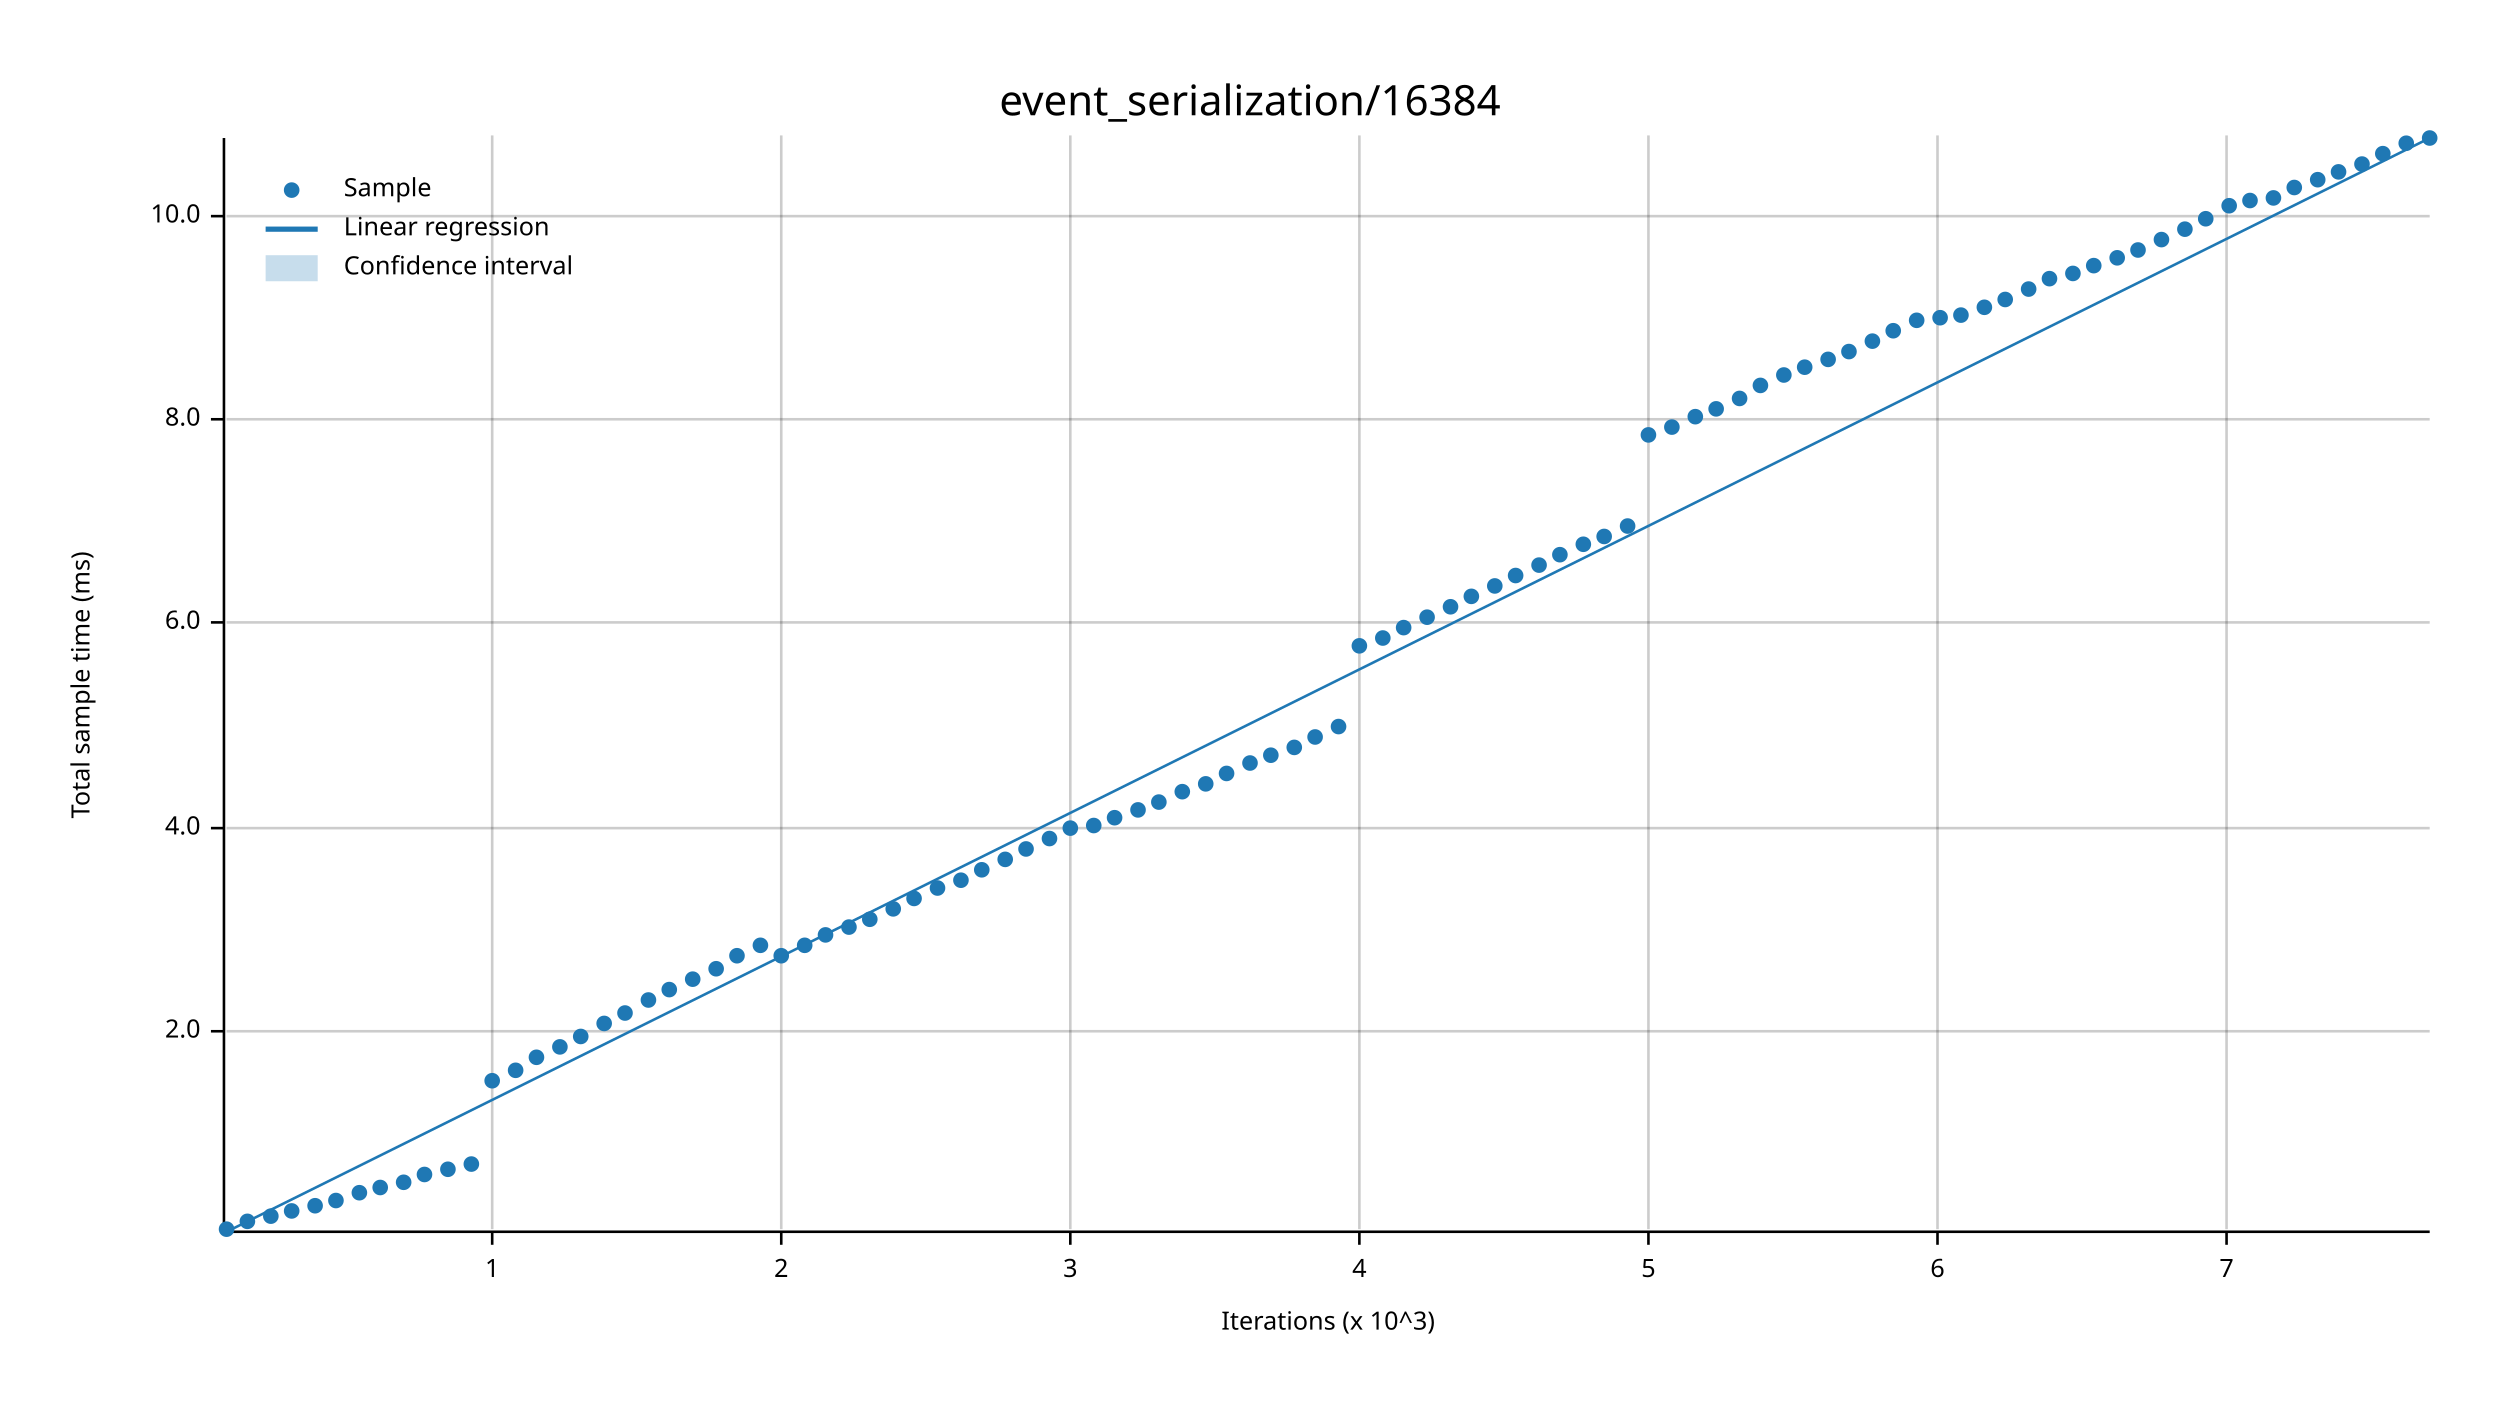
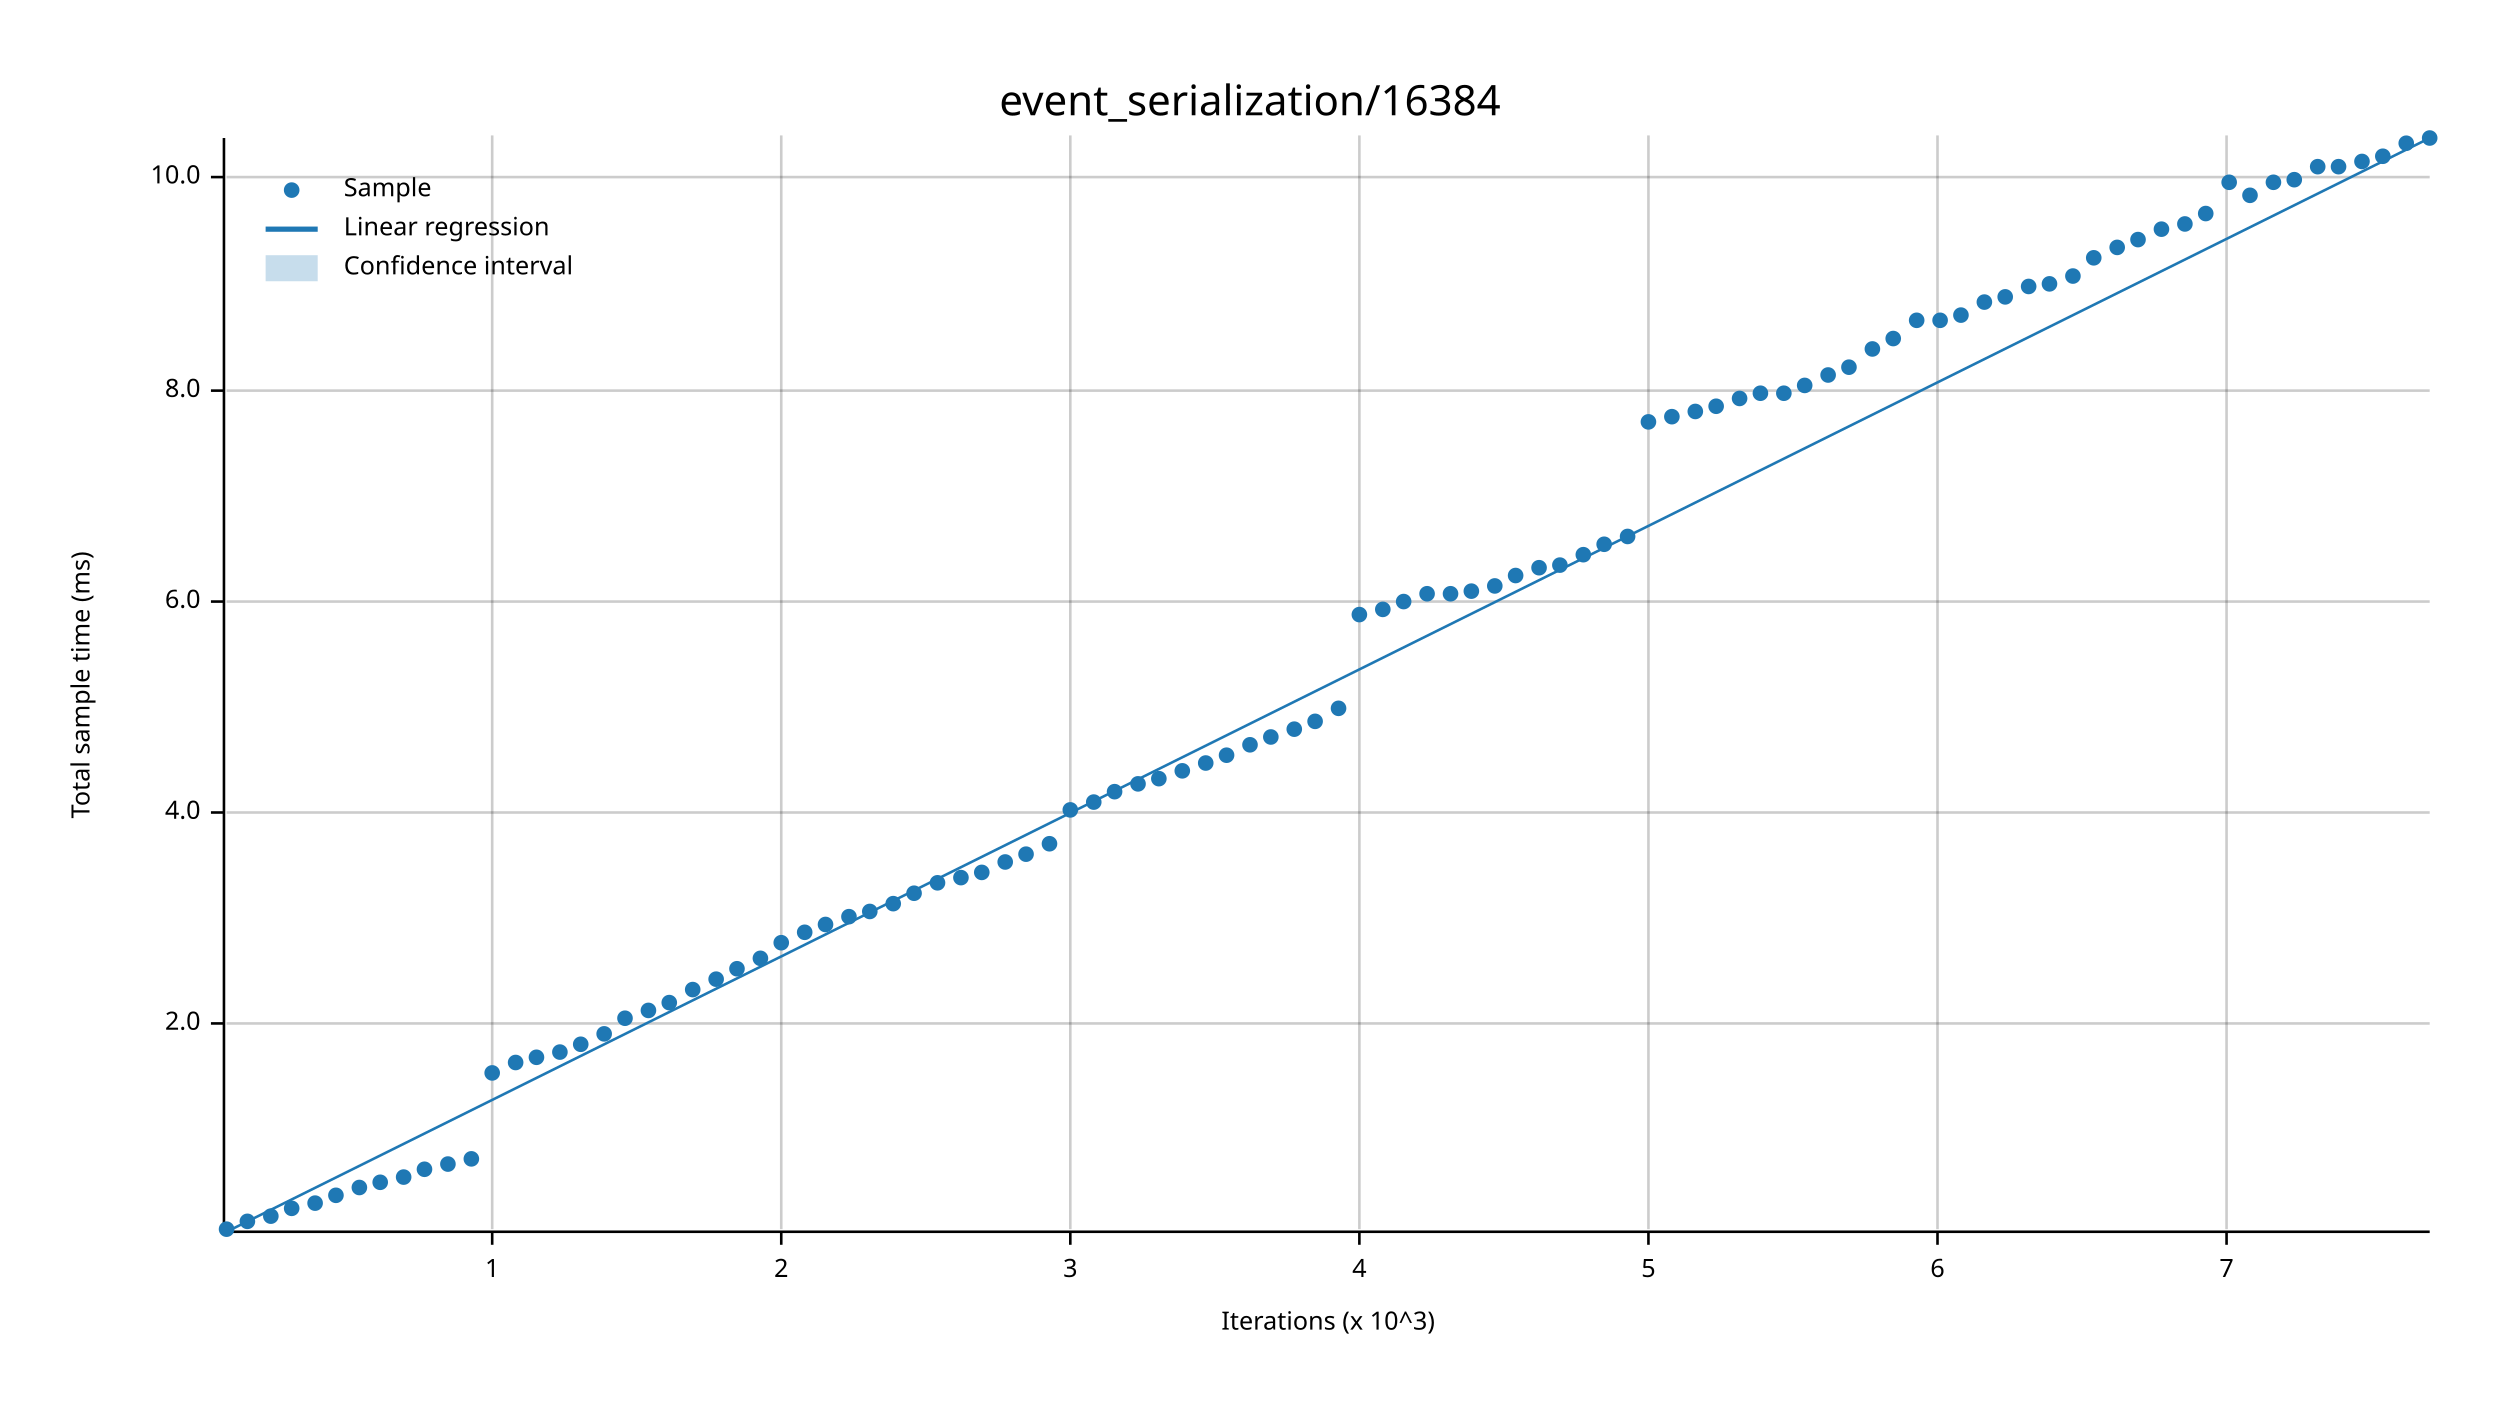
<svg xmlns="http://www.w3.org/2000/svg" width="960" height="540" viewBox="0 0 960 540">
  <text x="480" y="32" dy="0.76em" text-anchor="middle" font-family="sans-serif" font-size="16.129" opacity="1" fill="#000000">
event_serialization/16384
</text>
  <text x="27" y="263" dy="0.76em" text-anchor="middle" font-family="sans-serif" font-size="9.677" opacity="1" fill="#000000" transform="rotate(270, 27, 263)">
Total sample time (ms)
</text>
  <text x="510" y="513" dy="-0.5ex" text-anchor="middle" font-family="sans-serif" font-size="9.677" opacity="1" fill="#000000">
Iterations (x 10^3)
</text>
  <line opacity="0.2" stroke="#000000" stroke-width="1" x1="189" y1="472" x2="189" y2="52" />
  <line opacity="0.2" stroke="#000000" stroke-width="1" x1="300" y1="472" x2="300" y2="52" />
  <line opacity="0.2" stroke="#000000" stroke-width="1" x1="411" y1="472" x2="411" y2="52" />
  <line opacity="0.2" stroke="#000000" stroke-width="1" x1="522" y1="472" x2="522" y2="52" />
  <line opacity="0.2" stroke="#000000" stroke-width="1" x1="633" y1="472" x2="633" y2="52" />
  <line opacity="0.2" stroke="#000000" stroke-width="1" x1="744" y1="472" x2="744" y2="52" />
  <line opacity="0.2" stroke="#000000" stroke-width="1" x1="855" y1="472" x2="855" y2="52" />
-   <line opacity="0.2" stroke="#000000" stroke-width="1" x1="87" y1="396" x2="933" y2="396" />
-   <line opacity="0.2" stroke="#000000" stroke-width="1" x1="87" y1="318" x2="933" y2="318" />
-   <line opacity="0.2" stroke="#000000" stroke-width="1" x1="87" y1="239" x2="933" y2="239" />
-   <line opacity="0.2" stroke="#000000" stroke-width="1" x1="87" y1="161" x2="933" y2="161" />
-   <line opacity="0.2" stroke="#000000" stroke-width="1" x1="87" y1="83" x2="933" y2="83" />
+   <line opacity="0.2" stroke="#000000" stroke-width="1" x1="87" y1="393" x2="933" y2="393" />
+   <line opacity="0.2" stroke="#000000" stroke-width="1" x1="87" y1="312" x2="933" y2="312" />
+   <line opacity="0.2" stroke="#000000" stroke-width="1" x1="87" y1="231" x2="933" y2="231" />
+   <line opacity="0.2" stroke="#000000" stroke-width="1" x1="87" y1="150" x2="933" y2="150" />
+   <line opacity="0.2" stroke="#000000" stroke-width="1" x1="87" y1="68" x2="933" y2="68" />
  <polyline fill="none" opacity="1" stroke="#000000" stroke-width="1" points="86,53 86,473 " />
-   <text x="77" y="396" dy="0.5ex" text-anchor="end" font-family="sans-serif" font-size="9.677" opacity="1" fill="#000000">
+   <text x="77" y="393" dy="0.5ex" text-anchor="end" font-family="sans-serif" font-size="9.677" opacity="1" fill="#000000">
2.0
</text>
-   <polyline fill="none" opacity="1" stroke="#000000" stroke-width="1" points="81,396 86,396 " />
-   <text x="77" y="318" dy="0.5ex" text-anchor="end" font-family="sans-serif" font-size="9.677" opacity="1" fill="#000000">
+   <polyline fill="none" opacity="1" stroke="#000000" stroke-width="1" points="81,393 86,393 " />
+   <text x="77" y="312" dy="0.5ex" text-anchor="end" font-family="sans-serif" font-size="9.677" opacity="1" fill="#000000">
4.0
</text>
-   <polyline fill="none" opacity="1" stroke="#000000" stroke-width="1" points="81,318 86,318 " />
-   <text x="77" y="239" dy="0.5ex" text-anchor="end" font-family="sans-serif" font-size="9.677" opacity="1" fill="#000000">
+   <polyline fill="none" opacity="1" stroke="#000000" stroke-width="1" points="81,312 86,312 " />
+   <text x="77" y="231" dy="0.5ex" text-anchor="end" font-family="sans-serif" font-size="9.677" opacity="1" fill="#000000">
6.0
</text>
-   <polyline fill="none" opacity="1" stroke="#000000" stroke-width="1" points="81,239 86,239 " />
-   <text x="77" y="161" dy="0.5ex" text-anchor="end" font-family="sans-serif" font-size="9.677" opacity="1" fill="#000000">
+   <polyline fill="none" opacity="1" stroke="#000000" stroke-width="1" points="81,231 86,231 " />
+   <text x="77" y="150" dy="0.5ex" text-anchor="end" font-family="sans-serif" font-size="9.677" opacity="1" fill="#000000">
8.0
</text>
-   <polyline fill="none" opacity="1" stroke="#000000" stroke-width="1" points="81,161 86,161 " />
-   <text x="77" y="83" dy="0.5ex" text-anchor="end" font-family="sans-serif" font-size="9.677" opacity="1" fill="#000000">
+   <polyline fill="none" opacity="1" stroke="#000000" stroke-width="1" points="81,150 86,150 " />
+   <text x="77" y="68" dy="0.5ex" text-anchor="end" font-family="sans-serif" font-size="9.677" opacity="1" fill="#000000">
10.0
</text>
-   <polyline fill="none" opacity="1" stroke="#000000" stroke-width="1" points="81,83 86,83 " />
+   <polyline fill="none" opacity="1" stroke="#000000" stroke-width="1" points="81,68 86,68 " />
  <polyline fill="none" opacity="1" stroke="#000000" stroke-width="1" points="87,473 933,473 " />
  <text x="189" y="483" dy="0.76em" text-anchor="middle" font-family="sans-serif" font-size="9.677" opacity="1" fill="#000000">
1
</text>
  <polyline fill="none" opacity="1" stroke="#000000" stroke-width="1" points="189,473 189,478 " />
  <text x="300" y="483" dy="0.76em" text-anchor="middle" font-family="sans-serif" font-size="9.677" opacity="1" fill="#000000">
2
</text>
  <polyline fill="none" opacity="1" stroke="#000000" stroke-width="1" points="300,473 300,478 " />
  <text x="411" y="483" dy="0.76em" text-anchor="middle" font-family="sans-serif" font-size="9.677" opacity="1" fill="#000000">
3
</text>
  <polyline fill="none" opacity="1" stroke="#000000" stroke-width="1" points="411,473 411,478 " />
  <text x="522" y="483" dy="0.76em" text-anchor="middle" font-family="sans-serif" font-size="9.677" opacity="1" fill="#000000">
4
</text>
  <polyline fill="none" opacity="1" stroke="#000000" stroke-width="1" points="522,473 522,478 " />
  <text x="633" y="483" dy="0.76em" text-anchor="middle" font-family="sans-serif" font-size="9.677" opacity="1" fill="#000000">
5
</text>
  <polyline fill="none" opacity="1" stroke="#000000" stroke-width="1" points="633,473 633,478 " />
  <text x="744" y="483" dy="0.76em" text-anchor="middle" font-family="sans-serif" font-size="9.677" opacity="1" fill="#000000">
6
</text>
  <polyline fill="none" opacity="1" stroke="#000000" stroke-width="1" points="744,473 744,478 " />
  <text x="855" y="483" dy="0.76em" text-anchor="middle" font-family="sans-serif" font-size="9.677" opacity="1" fill="#000000">
7
</text>
  <polyline fill="none" opacity="1" stroke="#000000" stroke-width="1" points="855,473 855,478 " />
  <circle cx="87" cy="472" r="3" opacity="1" fill="#1F78B4" stroke="none" stroke-width="1" />
  <circle cx="95" cy="469" r="3" opacity="1" fill="#1F78B4" stroke="none" stroke-width="1" />
  <circle cx="104" cy="467" r="3" opacity="1" fill="#1F78B4" stroke="none" stroke-width="1" />
-   <circle cx="112" cy="465" r="3" opacity="1" fill="#1F78B4" stroke="none" stroke-width="1" />
-   <circle cx="121" cy="463" r="3" opacity="1" fill="#1F78B4" stroke="none" stroke-width="1" />
-   <circle cx="129" cy="461" r="3" opacity="1" fill="#1F78B4" stroke="none" stroke-width="1" />
-   <circle cx="138" cy="458" r="3" opacity="1" fill="#1F78B4" stroke="none" stroke-width="1" />
-   <circle cx="146" cy="456" r="3" opacity="1" fill="#1F78B4" stroke="none" stroke-width="1" />
-   <circle cx="155" cy="454" r="3" opacity="1" fill="#1F78B4" stroke="none" stroke-width="1" />
-   <circle cx="163" cy="451" r="3" opacity="1" fill="#1F78B4" stroke="none" stroke-width="1" />
-   <circle cx="172" cy="449" r="3" opacity="1" fill="#1F78B4" stroke="none" stroke-width="1" />
-   <circle cx="181" cy="447" r="3" opacity="1" fill="#1F78B4" stroke="none" stroke-width="1" />
-   <circle cx="189" cy="415" r="3" opacity="1" fill="#1F78B4" stroke="none" stroke-width="1" />
-   <circle cx="198" cy="411" r="3" opacity="1" fill="#1F78B4" stroke="none" stroke-width="1" />
+   <circle cx="112" cy="464" r="3" opacity="1" fill="#1F78B4" stroke="none" stroke-width="1" />
+   <circle cx="121" cy="462" r="3" opacity="1" fill="#1F78B4" stroke="none" stroke-width="1" />
+   <circle cx="129" cy="459" r="3" opacity="1" fill="#1F78B4" stroke="none" stroke-width="1" />
+   <circle cx="138" cy="456" r="3" opacity="1" fill="#1F78B4" stroke="none" stroke-width="1" />
+   <circle cx="146" cy="454" r="3" opacity="1" fill="#1F78B4" stroke="none" stroke-width="1" />
+   <circle cx="155" cy="452" r="3" opacity="1" fill="#1F78B4" stroke="none" stroke-width="1" />
+   <circle cx="163" cy="449" r="3" opacity="1" fill="#1F78B4" stroke="none" stroke-width="1" />
+   <circle cx="172" cy="447" r="3" opacity="1" fill="#1F78B4" stroke="none" stroke-width="1" />
+   <circle cx="181" cy="445" r="3" opacity="1" fill="#1F78B4" stroke="none" stroke-width="1" />
+   <circle cx="189" cy="412" r="3" opacity="1" fill="#1F78B4" stroke="none" stroke-width="1" />
+   <circle cx="198" cy="408" r="3" opacity="1" fill="#1F78B4" stroke="none" stroke-width="1" />
  <circle cx="206" cy="406" r="3" opacity="1" fill="#1F78B4" stroke="none" stroke-width="1" />
-   <circle cx="215" cy="402" r="3" opacity="1" fill="#1F78B4" stroke="none" stroke-width="1" />
-   <circle cx="223" cy="398" r="3" opacity="1" fill="#1F78B4" stroke="none" stroke-width="1" />
-   <circle cx="232" cy="393" r="3" opacity="1" fill="#1F78B4" stroke="none" stroke-width="1" />
-   <circle cx="240" cy="389" r="3" opacity="1" fill="#1F78B4" stroke="none" stroke-width="1" />
-   <circle cx="249" cy="384" r="3" opacity="1" fill="#1F78B4" stroke="none" stroke-width="1" />
-   <circle cx="257" cy="380" r="3" opacity="1" fill="#1F78B4" stroke="none" stroke-width="1" />
-   <circle cx="266" cy="376" r="3" opacity="1" fill="#1F78B4" stroke="none" stroke-width="1" />
-   <circle cx="275" cy="372" r="3" opacity="1" fill="#1F78B4" stroke="none" stroke-width="1" />
-   <circle cx="283" cy="367" r="3" opacity="1" fill="#1F78B4" stroke="none" stroke-width="1" />
-   <circle cx="292" cy="363" r="3" opacity="1" fill="#1F78B4" stroke="none" stroke-width="1" />
-   <circle cx="300" cy="367" r="3" opacity="1" fill="#1F78B4" stroke="none" stroke-width="1" />
-   <circle cx="309" cy="363" r="3" opacity="1" fill="#1F78B4" stroke="none" stroke-width="1" />
-   <circle cx="317" cy="359" r="3" opacity="1" fill="#1F78B4" stroke="none" stroke-width="1" />
-   <circle cx="326" cy="356" r="3" opacity="1" fill="#1F78B4" stroke="none" stroke-width="1" />
-   <circle cx="334" cy="353" r="3" opacity="1" fill="#1F78B4" stroke="none" stroke-width="1" />
-   <circle cx="343" cy="349" r="3" opacity="1" fill="#1F78B4" stroke="none" stroke-width="1" />
-   <circle cx="351" cy="345" r="3" opacity="1" fill="#1F78B4" stroke="none" stroke-width="1" />
-   <circle cx="360" cy="341" r="3" opacity="1" fill="#1F78B4" stroke="none" stroke-width="1" />
-   <circle cx="369" cy="338" r="3" opacity="1" fill="#1F78B4" stroke="none" stroke-width="1" />
-   <circle cx="377" cy="334" r="3" opacity="1" fill="#1F78B4" stroke="none" stroke-width="1" />
-   <circle cx="386" cy="330" r="3" opacity="1" fill="#1F78B4" stroke="none" stroke-width="1" />
-   <circle cx="394" cy="326" r="3" opacity="1" fill="#1F78B4" stroke="none" stroke-width="1" />
-   <circle cx="403" cy="322" r="3" opacity="1" fill="#1F78B4" stroke="none" stroke-width="1" />
-   <circle cx="411" cy="318" r="3" opacity="1" fill="#1F78B4" stroke="none" stroke-width="1" />
-   <circle cx="420" cy="317" r="3" opacity="1" fill="#1F78B4" stroke="none" stroke-width="1" />
-   <circle cx="428" cy="314" r="3" opacity="1" fill="#1F78B4" stroke="none" stroke-width="1" />
-   <circle cx="437" cy="311" r="3" opacity="1" fill="#1F78B4" stroke="none" stroke-width="1" />
-   <circle cx="445" cy="308" r="3" opacity="1" fill="#1F78B4" stroke="none" stroke-width="1" />
-   <circle cx="454" cy="304" r="3" opacity="1" fill="#1F78B4" stroke="none" stroke-width="1" />
-   <circle cx="463" cy="301" r="3" opacity="1" fill="#1F78B4" stroke="none" stroke-width="1" />
-   <circle cx="471" cy="297" r="3" opacity="1" fill="#1F78B4" stroke="none" stroke-width="1" />
-   <circle cx="480" cy="293" r="3" opacity="1" fill="#1F78B4" stroke="none" stroke-width="1" />
-   <circle cx="488" cy="290" r="3" opacity="1" fill="#1F78B4" stroke="none" stroke-width="1" />
-   <circle cx="497" cy="287" r="3" opacity="1" fill="#1F78B4" stroke="none" stroke-width="1" />
-   <circle cx="505" cy="283" r="3" opacity="1" fill="#1F78B4" stroke="none" stroke-width="1" />
-   <circle cx="514" cy="279" r="3" opacity="1" fill="#1F78B4" stroke="none" stroke-width="1" />
-   <circle cx="522" cy="248" r="3" opacity="1" fill="#1F78B4" stroke="none" stroke-width="1" />
-   <circle cx="531" cy="245" r="3" opacity="1" fill="#1F78B4" stroke="none" stroke-width="1" />
-   <circle cx="539" cy="241" r="3" opacity="1" fill="#1F78B4" stroke="none" stroke-width="1" />
-   <circle cx="548" cy="237" r="3" opacity="1" fill="#1F78B4" stroke="none" stroke-width="1" />
-   <circle cx="557" cy="233" r="3" opacity="1" fill="#1F78B4" stroke="none" stroke-width="1" />
-   <circle cx="565" cy="229" r="3" opacity="1" fill="#1F78B4" stroke="none" stroke-width="1" />
+   <circle cx="215" cy="404" r="3" opacity="1" fill="#1F78B4" stroke="none" stroke-width="1" />
+   <circle cx="223" cy="401" r="3" opacity="1" fill="#1F78B4" stroke="none" stroke-width="1" />
+   <circle cx="232" cy="397" r="3" opacity="1" fill="#1F78B4" stroke="none" stroke-width="1" />
+   <circle cx="240" cy="391" r="3" opacity="1" fill="#1F78B4" stroke="none" stroke-width="1" />
+   <circle cx="249" cy="388" r="3" opacity="1" fill="#1F78B4" stroke="none" stroke-width="1" />
+   <circle cx="257" cy="385" r="3" opacity="1" fill="#1F78B4" stroke="none" stroke-width="1" />
+   <circle cx="266" cy="380" r="3" opacity="1" fill="#1F78B4" stroke="none" stroke-width="1" />
+   <circle cx="275" cy="376" r="3" opacity="1" fill="#1F78B4" stroke="none" stroke-width="1" />
+   <circle cx="283" cy="372" r="3" opacity="1" fill="#1F78B4" stroke="none" stroke-width="1" />
+   <circle cx="292" cy="368" r="3" opacity="1" fill="#1F78B4" stroke="none" stroke-width="1" />
+   <circle cx="300" cy="362" r="3" opacity="1" fill="#1F78B4" stroke="none" stroke-width="1" />
+   <circle cx="309" cy="358" r="3" opacity="1" fill="#1F78B4" stroke="none" stroke-width="1" />
+   <circle cx="317" cy="355" r="3" opacity="1" fill="#1F78B4" stroke="none" stroke-width="1" />
+   <circle cx="326" cy="352" r="3" opacity="1" fill="#1F78B4" stroke="none" stroke-width="1" />
+   <circle cx="334" cy="350" r="3" opacity="1" fill="#1F78B4" stroke="none" stroke-width="1" />
+   <circle cx="343" cy="347" r="3" opacity="1" fill="#1F78B4" stroke="none" stroke-width="1" />
+   <circle cx="351" cy="343" r="3" opacity="1" fill="#1F78B4" stroke="none" stroke-width="1" />
+   <circle cx="360" cy="339" r="3" opacity="1" fill="#1F78B4" stroke="none" stroke-width="1" />
+   <circle cx="369" cy="337" r="3" opacity="1" fill="#1F78B4" stroke="none" stroke-width="1" />
+   <circle cx="377" cy="335" r="3" opacity="1" fill="#1F78B4" stroke="none" stroke-width="1" />
+   <circle cx="386" cy="331" r="3" opacity="1" fill="#1F78B4" stroke="none" stroke-width="1" />
+   <circle cx="394" cy="328" r="3" opacity="1" fill="#1F78B4" stroke="none" stroke-width="1" />
+   <circle cx="403" cy="324" r="3" opacity="1" fill="#1F78B4" stroke="none" stroke-width="1" />
+   <circle cx="411" cy="311" r="3" opacity="1" fill="#1F78B4" stroke="none" stroke-width="1" />
+   <circle cx="420" cy="308" r="3" opacity="1" fill="#1F78B4" stroke="none" stroke-width="1" />
+   <circle cx="428" cy="304" r="3" opacity="1" fill="#1F78B4" stroke="none" stroke-width="1" />
+   <circle cx="437" cy="301" r="3" opacity="1" fill="#1F78B4" stroke="none" stroke-width="1" />
+   <circle cx="445" cy="299" r="3" opacity="1" fill="#1F78B4" stroke="none" stroke-width="1" />
+   <circle cx="454" cy="296" r="3" opacity="1" fill="#1F78B4" stroke="none" stroke-width="1" />
+   <circle cx="463" cy="293" r="3" opacity="1" fill="#1F78B4" stroke="none" stroke-width="1" />
+   <circle cx="471" cy="290" r="3" opacity="1" fill="#1F78B4" stroke="none" stroke-width="1" />
+   <circle cx="480" cy="286" r="3" opacity="1" fill="#1F78B4" stroke="none" stroke-width="1" />
+   <circle cx="488" cy="283" r="3" opacity="1" fill="#1F78B4" stroke="none" stroke-width="1" />
+   <circle cx="497" cy="280" r="3" opacity="1" fill="#1F78B4" stroke="none" stroke-width="1" />
+   <circle cx="505" cy="277" r="3" opacity="1" fill="#1F78B4" stroke="none" stroke-width="1" />
+   <circle cx="514" cy="272" r="3" opacity="1" fill="#1F78B4" stroke="none" stroke-width="1" />
+   <circle cx="522" cy="236" r="3" opacity="1" fill="#1F78B4" stroke="none" stroke-width="1" />
+   <circle cx="531" cy="234" r="3" opacity="1" fill="#1F78B4" stroke="none" stroke-width="1" />
+   <circle cx="539" cy="231" r="3" opacity="1" fill="#1F78B4" stroke="none" stroke-width="1" />
+   <circle cx="548" cy="228" r="3" opacity="1" fill="#1F78B4" stroke="none" stroke-width="1" />
+   <circle cx="557" cy="228" r="3" opacity="1" fill="#1F78B4" stroke="none" stroke-width="1" />
+   <circle cx="565" cy="227" r="3" opacity="1" fill="#1F78B4" stroke="none" stroke-width="1" />
  <circle cx="574" cy="225" r="3" opacity="1" fill="#1F78B4" stroke="none" stroke-width="1" />
  <circle cx="582" cy="221" r="3" opacity="1" fill="#1F78B4" stroke="none" stroke-width="1" />
-   <circle cx="591" cy="217" r="3" opacity="1" fill="#1F78B4" stroke="none" stroke-width="1" />
-   <circle cx="599" cy="213" r="3" opacity="1" fill="#1F78B4" stroke="none" stroke-width="1" />
-   <circle cx="608" cy="209" r="3" opacity="1" fill="#1F78B4" stroke="none" stroke-width="1" />
-   <circle cx="616" cy="206" r="3" opacity="1" fill="#1F78B4" stroke="none" stroke-width="1" />
-   <circle cx="625" cy="202" r="3" opacity="1" fill="#1F78B4" stroke="none" stroke-width="1" />
-   <circle cx="633" cy="167" r="3" opacity="1" fill="#1F78B4" stroke="none" stroke-width="1" />
-   <circle cx="642" cy="164" r="3" opacity="1" fill="#1F78B4" stroke="none" stroke-width="1" />
-   <circle cx="651" cy="160" r="3" opacity="1" fill="#1F78B4" stroke="none" stroke-width="1" />
-   <circle cx="659" cy="157" r="3" opacity="1" fill="#1F78B4" stroke="none" stroke-width="1" />
+   <circle cx="591" cy="218" r="3" opacity="1" fill="#1F78B4" stroke="none" stroke-width="1" />
+   <circle cx="599" cy="217" r="3" opacity="1" fill="#1F78B4" stroke="none" stroke-width="1" />
+   <circle cx="608" cy="213" r="3" opacity="1" fill="#1F78B4" stroke="none" stroke-width="1" />
+   <circle cx="616" cy="209" r="3" opacity="1" fill="#1F78B4" stroke="none" stroke-width="1" />
+   <circle cx="625" cy="206" r="3" opacity="1" fill="#1F78B4" stroke="none" stroke-width="1" />
+   <circle cx="633" cy="162" r="3" opacity="1" fill="#1F78B4" stroke="none" stroke-width="1" />
+   <circle cx="642" cy="160" r="3" opacity="1" fill="#1F78B4" stroke="none" stroke-width="1" />
+   <circle cx="651" cy="158" r="3" opacity="1" fill="#1F78B4" stroke="none" stroke-width="1" />
+   <circle cx="659" cy="156" r="3" opacity="1" fill="#1F78B4" stroke="none" stroke-width="1" />
  <circle cx="668" cy="153" r="3" opacity="1" fill="#1F78B4" stroke="none" stroke-width="1" />
-   <circle cx="676" cy="148" r="3" opacity="1" fill="#1F78B4" stroke="none" stroke-width="1" />
-   <circle cx="685" cy="144" r="3" opacity="1" fill="#1F78B4" stroke="none" stroke-width="1" />
-   <circle cx="693" cy="141" r="3" opacity="1" fill="#1F78B4" stroke="none" stroke-width="1" />
-   <circle cx="702" cy="138" r="3" opacity="1" fill="#1F78B4" stroke="none" stroke-width="1" />
-   <circle cx="710" cy="135" r="3" opacity="1" fill="#1F78B4" stroke="none" stroke-width="1" />
-   <circle cx="719" cy="131" r="3" opacity="1" fill="#1F78B4" stroke="none" stroke-width="1" />
-   <circle cx="727" cy="127" r="3" opacity="1" fill="#1F78B4" stroke="none" stroke-width="1" />
+   <circle cx="676" cy="151" r="3" opacity="1" fill="#1F78B4" stroke="none" stroke-width="1" />
+   <circle cx="685" cy="151" r="3" opacity="1" fill="#1F78B4" stroke="none" stroke-width="1" />
+   <circle cx="693" cy="148" r="3" opacity="1" fill="#1F78B4" stroke="none" stroke-width="1" />
+   <circle cx="702" cy="144" r="3" opacity="1" fill="#1F78B4" stroke="none" stroke-width="1" />
+   <circle cx="710" cy="141" r="3" opacity="1" fill="#1F78B4" stroke="none" stroke-width="1" />
+   <circle cx="719" cy="134" r="3" opacity="1" fill="#1F78B4" stroke="none" stroke-width="1" />
+   <circle cx="727" cy="130" r="3" opacity="1" fill="#1F78B4" stroke="none" stroke-width="1" />
  <circle cx="736" cy="123" r="3" opacity="1" fill="#1F78B4" stroke="none" stroke-width="1" />
-   <circle cx="745" cy="122" r="3" opacity="1" fill="#1F78B4" stroke="none" stroke-width="1" />
+   <circle cx="745" cy="123" r="3" opacity="1" fill="#1F78B4" stroke="none" stroke-width="1" />
  <circle cx="753" cy="121" r="3" opacity="1" fill="#1F78B4" stroke="none" stroke-width="1" />
-   <circle cx="762" cy="118" r="3" opacity="1" fill="#1F78B4" stroke="none" stroke-width="1" />
-   <circle cx="770" cy="115" r="3" opacity="1" fill="#1F78B4" stroke="none" stroke-width="1" />
-   <circle cx="779" cy="111" r="3" opacity="1" fill="#1F78B4" stroke="none" stroke-width="1" />
-   <circle cx="787" cy="107" r="3" opacity="1" fill="#1F78B4" stroke="none" stroke-width="1" />
-   <circle cx="796" cy="105" r="3" opacity="1" fill="#1F78B4" stroke="none" stroke-width="1" />
-   <circle cx="804" cy="102" r="3" opacity="1" fill="#1F78B4" stroke="none" stroke-width="1" />
-   <circle cx="813" cy="99" r="3" opacity="1" fill="#1F78B4" stroke="none" stroke-width="1" />
-   <circle cx="821" cy="96" r="3" opacity="1" fill="#1F78B4" stroke="none" stroke-width="1" />
-   <circle cx="830" cy="92" r="3" opacity="1" fill="#1F78B4" stroke="none" stroke-width="1" />
-   <circle cx="839" cy="88" r="3" opacity="1" fill="#1F78B4" stroke="none" stroke-width="1" />
-   <circle cx="847" cy="84" r="3" opacity="1" fill="#1F78B4" stroke="none" stroke-width="1" />
-   <circle cx="856" cy="79" r="3" opacity="1" fill="#1F78B4" stroke="none" stroke-width="1" />
-   <circle cx="864" cy="77" r="3" opacity="1" fill="#1F78B4" stroke="none" stroke-width="1" />
-   <circle cx="873" cy="76" r="3" opacity="1" fill="#1F78B4" stroke="none" stroke-width="1" />
-   <circle cx="881" cy="72" r="3" opacity="1" fill="#1F78B4" stroke="none" stroke-width="1" />
-   <circle cx="890" cy="69" r="3" opacity="1" fill="#1F78B4" stroke="none" stroke-width="1" />
-   <circle cx="898" cy="66" r="3" opacity="1" fill="#1F78B4" stroke="none" stroke-width="1" />
-   <circle cx="907" cy="63" r="3" opacity="1" fill="#1F78B4" stroke="none" stroke-width="1" />
-   <circle cx="915" cy="59" r="3" opacity="1" fill="#1F78B4" stroke="none" stroke-width="1" />
+   <circle cx="762" cy="116" r="3" opacity="1" fill="#1F78B4" stroke="none" stroke-width="1" />
+   <circle cx="770" cy="114" r="3" opacity="1" fill="#1F78B4" stroke="none" stroke-width="1" />
+   <circle cx="779" cy="110" r="3" opacity="1" fill="#1F78B4" stroke="none" stroke-width="1" />
+   <circle cx="787" cy="109" r="3" opacity="1" fill="#1F78B4" stroke="none" stroke-width="1" />
+   <circle cx="796" cy="106" r="3" opacity="1" fill="#1F78B4" stroke="none" stroke-width="1" />
+   <circle cx="804" cy="99" r="3" opacity="1" fill="#1F78B4" stroke="none" stroke-width="1" />
+   <circle cx="813" cy="95" r="3" opacity="1" fill="#1F78B4" stroke="none" stroke-width="1" />
+   <circle cx="821" cy="92" r="3" opacity="1" fill="#1F78B4" stroke="none" stroke-width="1" />
+   <circle cx="830" cy="88" r="3" opacity="1" fill="#1F78B4" stroke="none" stroke-width="1" />
+   <circle cx="839" cy="86" r="3" opacity="1" fill="#1F78B4" stroke="none" stroke-width="1" />
+   <circle cx="847" cy="82" r="3" opacity="1" fill="#1F78B4" stroke="none" stroke-width="1" />
+   <circle cx="856" cy="70" r="3" opacity="1" fill="#1F78B4" stroke="none" stroke-width="1" />
+   <circle cx="864" cy="75" r="3" opacity="1" fill="#1F78B4" stroke="none" stroke-width="1" />
+   <circle cx="873" cy="70" r="3" opacity="1" fill="#1F78B4" stroke="none" stroke-width="1" />
+   <circle cx="881" cy="69" r="3" opacity="1" fill="#1F78B4" stroke="none" stroke-width="1" />
+   <circle cx="890" cy="64" r="3" opacity="1" fill="#1F78B4" stroke="none" stroke-width="1" />
+   <circle cx="898" cy="64" r="3" opacity="1" fill="#1F78B4" stroke="none" stroke-width="1" />
+   <circle cx="907" cy="62" r="3" opacity="1" fill="#1F78B4" stroke="none" stroke-width="1" />
+   <circle cx="915" cy="60" r="3" opacity="1" fill="#1F78B4" stroke="none" stroke-width="1" />
  <circle cx="924" cy="55" r="3" opacity="1" fill="#1F78B4" stroke="none" stroke-width="1" />
  <circle cx="933" cy="53" r="3" opacity="1" fill="#1F78B4" stroke="none" stroke-width="1" />
  <polyline fill="none" opacity="1" stroke="#1F78B4" stroke-width="1" points="87,473 933,53 " />
  <polygon opacity="0.25" fill="#1F78B4" points="87,473 933,53 933,53 " />
  <text x="132" y="68" dy="0.76em" text-anchor="start" font-family="sans-serif" font-size="9.677" opacity="1" fill="#000000">
Sample
</text>
  <text x="132" y="83" dy="0.76em" text-anchor="start" font-family="sans-serif" font-size="9.677" opacity="1" fill="#000000">
Linear regression
</text>
  <text x="132" y="98" dy="0.76em" text-anchor="start" font-family="sans-serif" font-size="9.677" opacity="1" fill="#000000">
Confidence interval
</text>
  <circle cx="112" cy="73" r="3" opacity="1" fill="#1F78B4" stroke="none" stroke-width="1" />
  <polyline fill="none" opacity="1" stroke="#1F78B4" stroke-width="2" points="102,88 122,88 " />
  <rect x="102" y="98" width="20" height="10" opacity="0.25" fill="#1F78B4" stroke="none" />
</svg>
